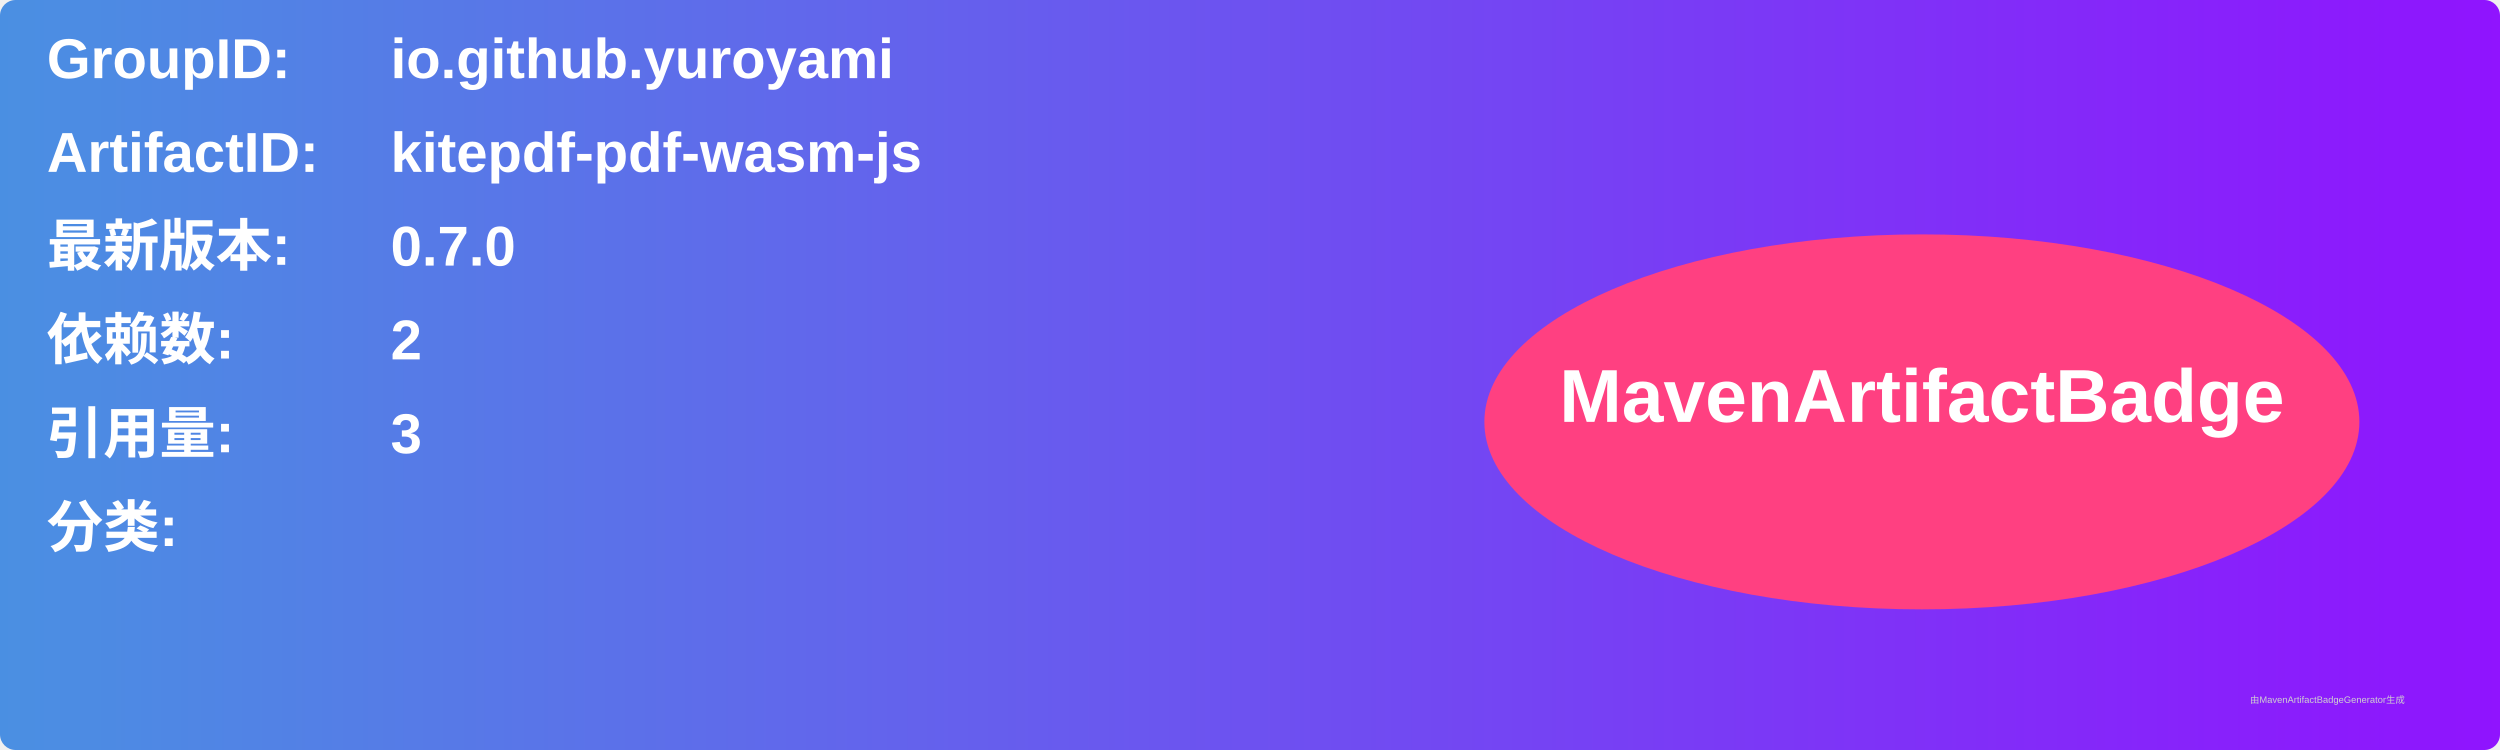
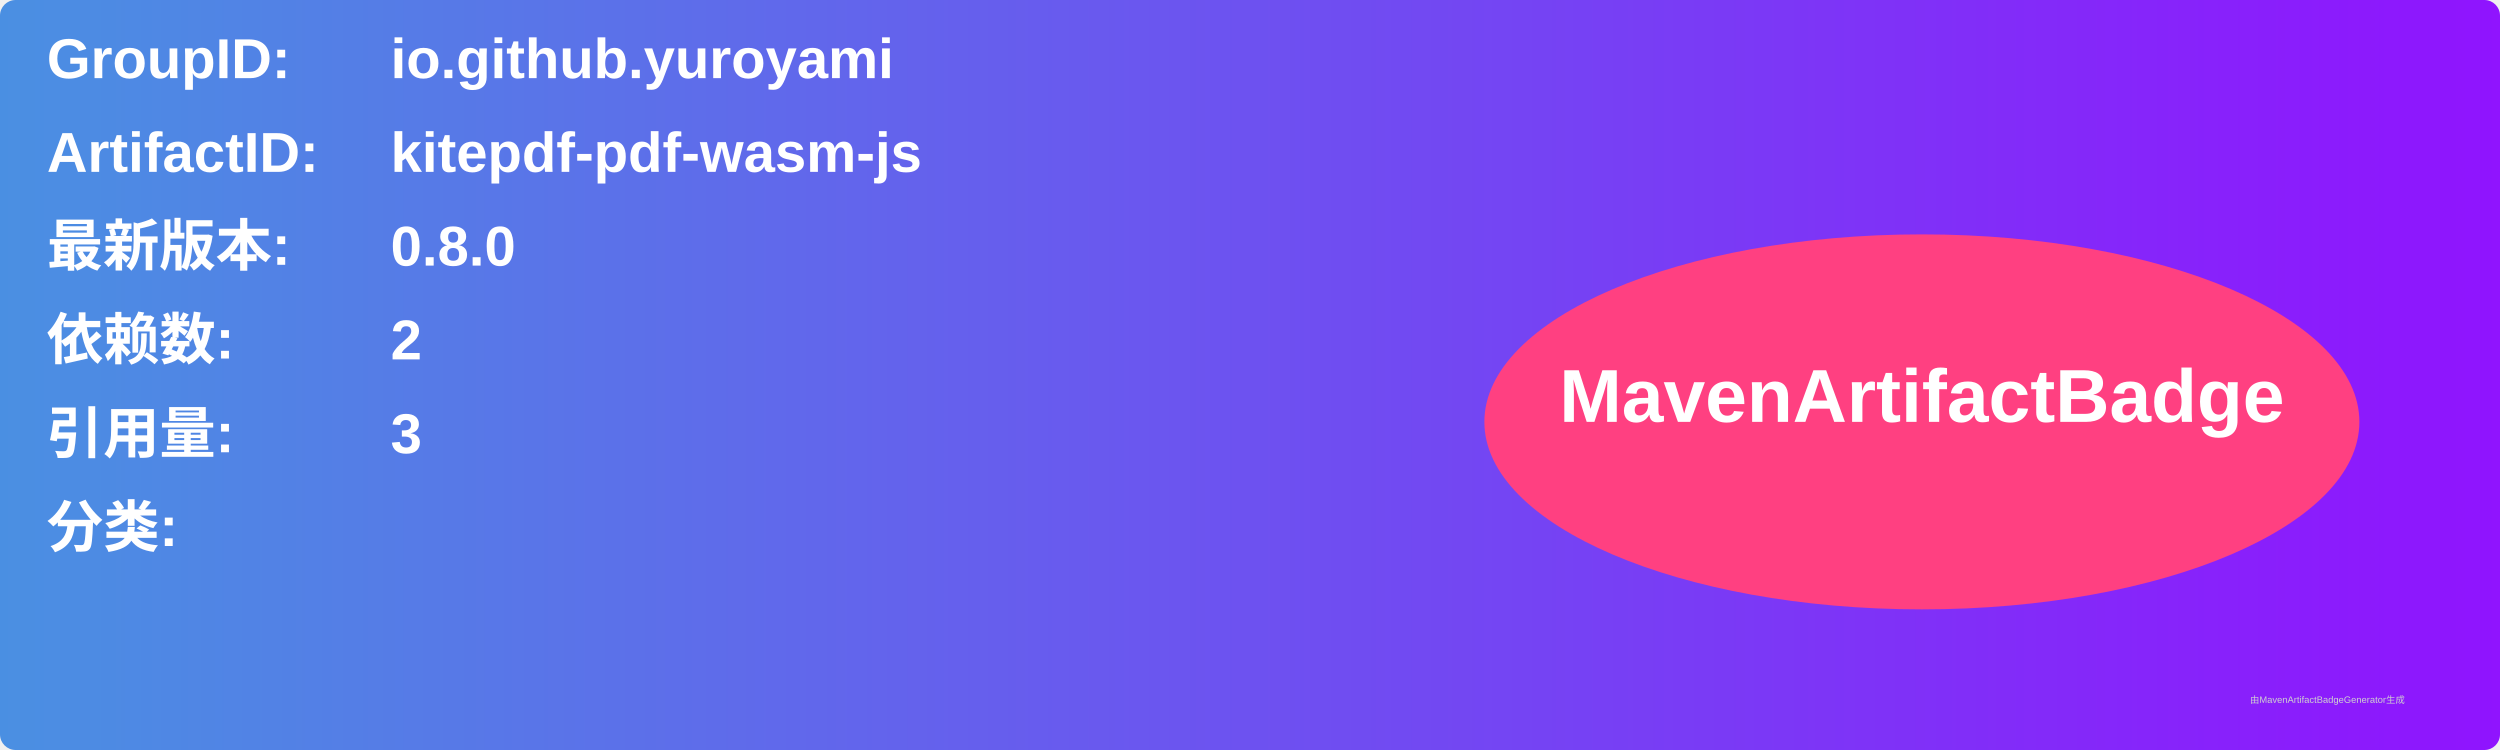
<svg xmlns="http://www.w3.org/2000/svg" width="800" height="240" viewBox="0 0 800 240">
  <linearGradient id="grad" x1="0%" y1="0%" x2="100%" y2="0%">
    <stop offset="0%" stop-color="#4a90e2" />
    <stop offset="100%" stop-color="#9013fe" />
  </linearGradient>
  <rect width="100%" height="100%" rx="5" ry="5" fill="url(#grad)" />
  <g transform="translate(15, 15)">
    <text x="0" y="10" font-family="Arial" font-size="18" fill="white" font-weight="bold" width="260">GroupID:</text>
    <text x="110" y="10" font-family="Arial" font-size="18" fill="white" font-weight="bold" width="460">io.github.yuroyami</text>
    <text x="0" y="40" font-family="Arial" font-size="18" fill="white" font-weight="bold" width="260">ArtifactID:</text>
    <text x="110" y="40" font-family="Arial" font-size="18" fill="white" font-weight="bold" width="460">kitepdf-pdf-wasm-js</text>
    <text x="0" y="70" font-family="Arial" font-size="18" fill="white" font-weight="bold">最新版本:</text>
    <text x="110" y="70" font-family="Arial" font-size="18" fill="white" font-weight="bold">
-       <tspan font-weight="bold">0.7.0</tspan>
+       <tspan font-weight="bold">0.8.0</tspan>
    </text>
    <text x="0" y="100" font-family="Arial" font-size="18" fill="white" font-weight="bold">依赖数: </text>
    <text x="110" y="100" font-family="Arial" font-size="18" fill="white">
      <tspan font-weight="bold">2</tspan>
    </text>
    <text x="0" y="130" font-family="Arial" font-size="18" fill="white" font-weight="bold">引用量: </text>
    <text x="110" y="130" font-family="Arial" font-size="18" fill="white">
      <tspan font-weight="bold">3</tspan>
    </text>
    <text x="0" y="160" font-family="Arial" font-size="18" fill="white" font-weight="bold">分类:</text>
    <text x="10" y="190" font-family="Arial" font-size="10" fill="white">
      <tspan font-weight="bold" />
    </text>
    <ellipse cx="600" cy="120" rx="140" ry="60" fill="#ff4081" />
    <text x="600" y="120" text-anchor="middle" font-family="Arial" font-size="24" fill="white" font-weight="bold">MavenArtifactBadge</text>
  </g>
  <text x="720" y="225" font-family="Arial" font-size="3" fill="#d0d0d0">由MavenArtifactBadgeGenerator生成</text>
</svg>
